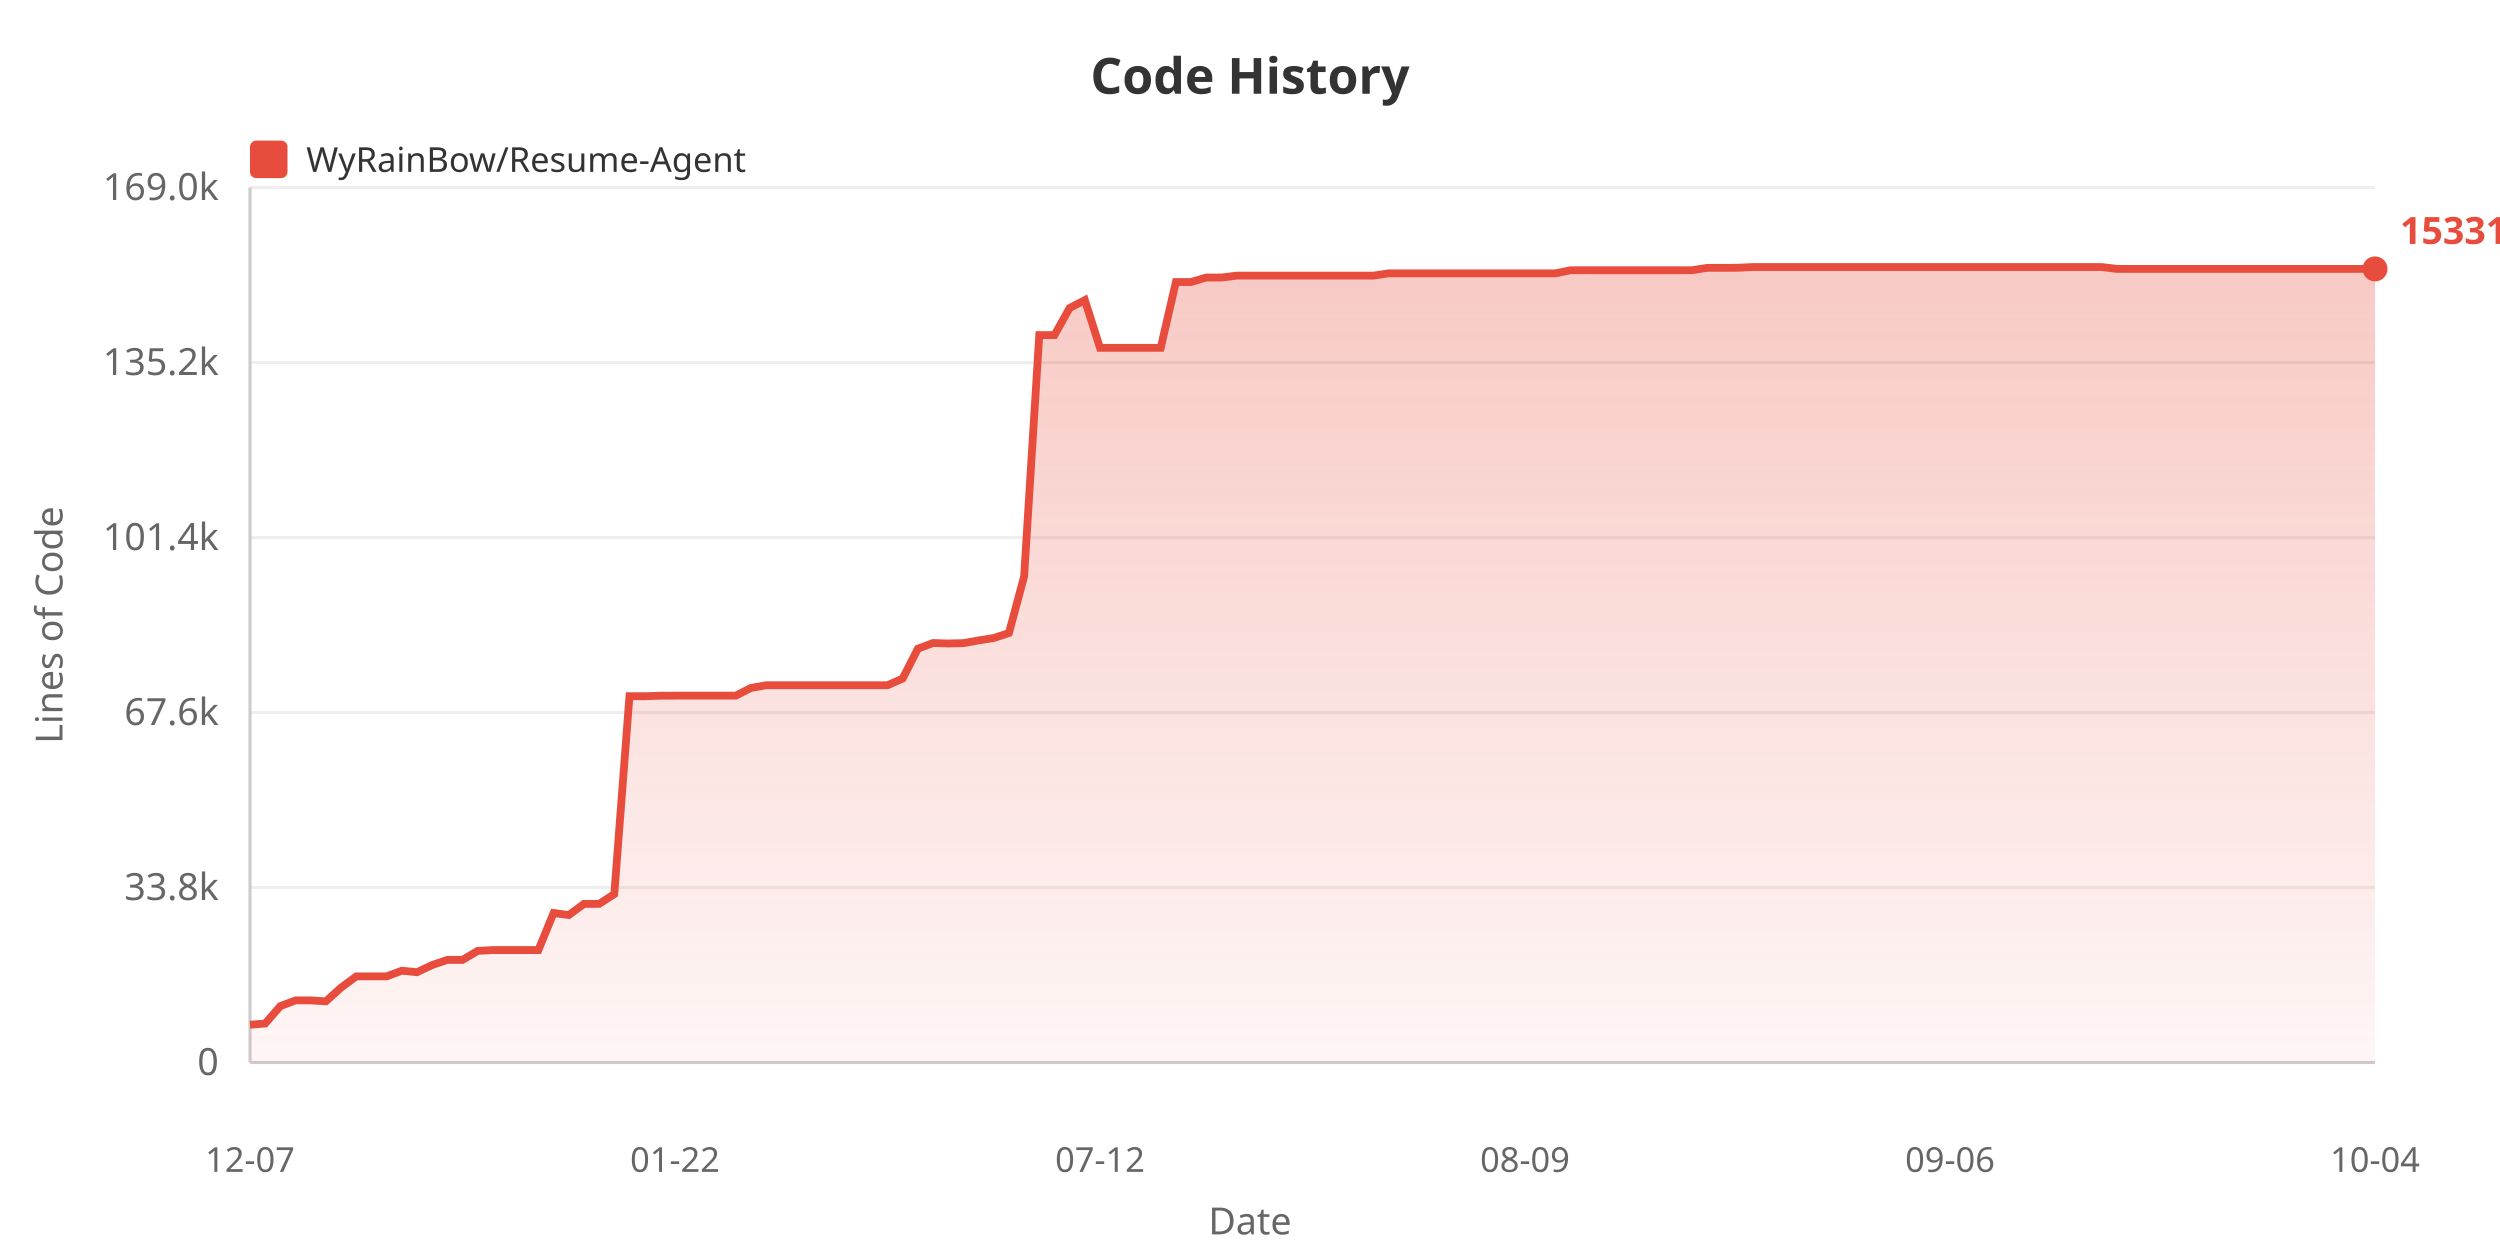
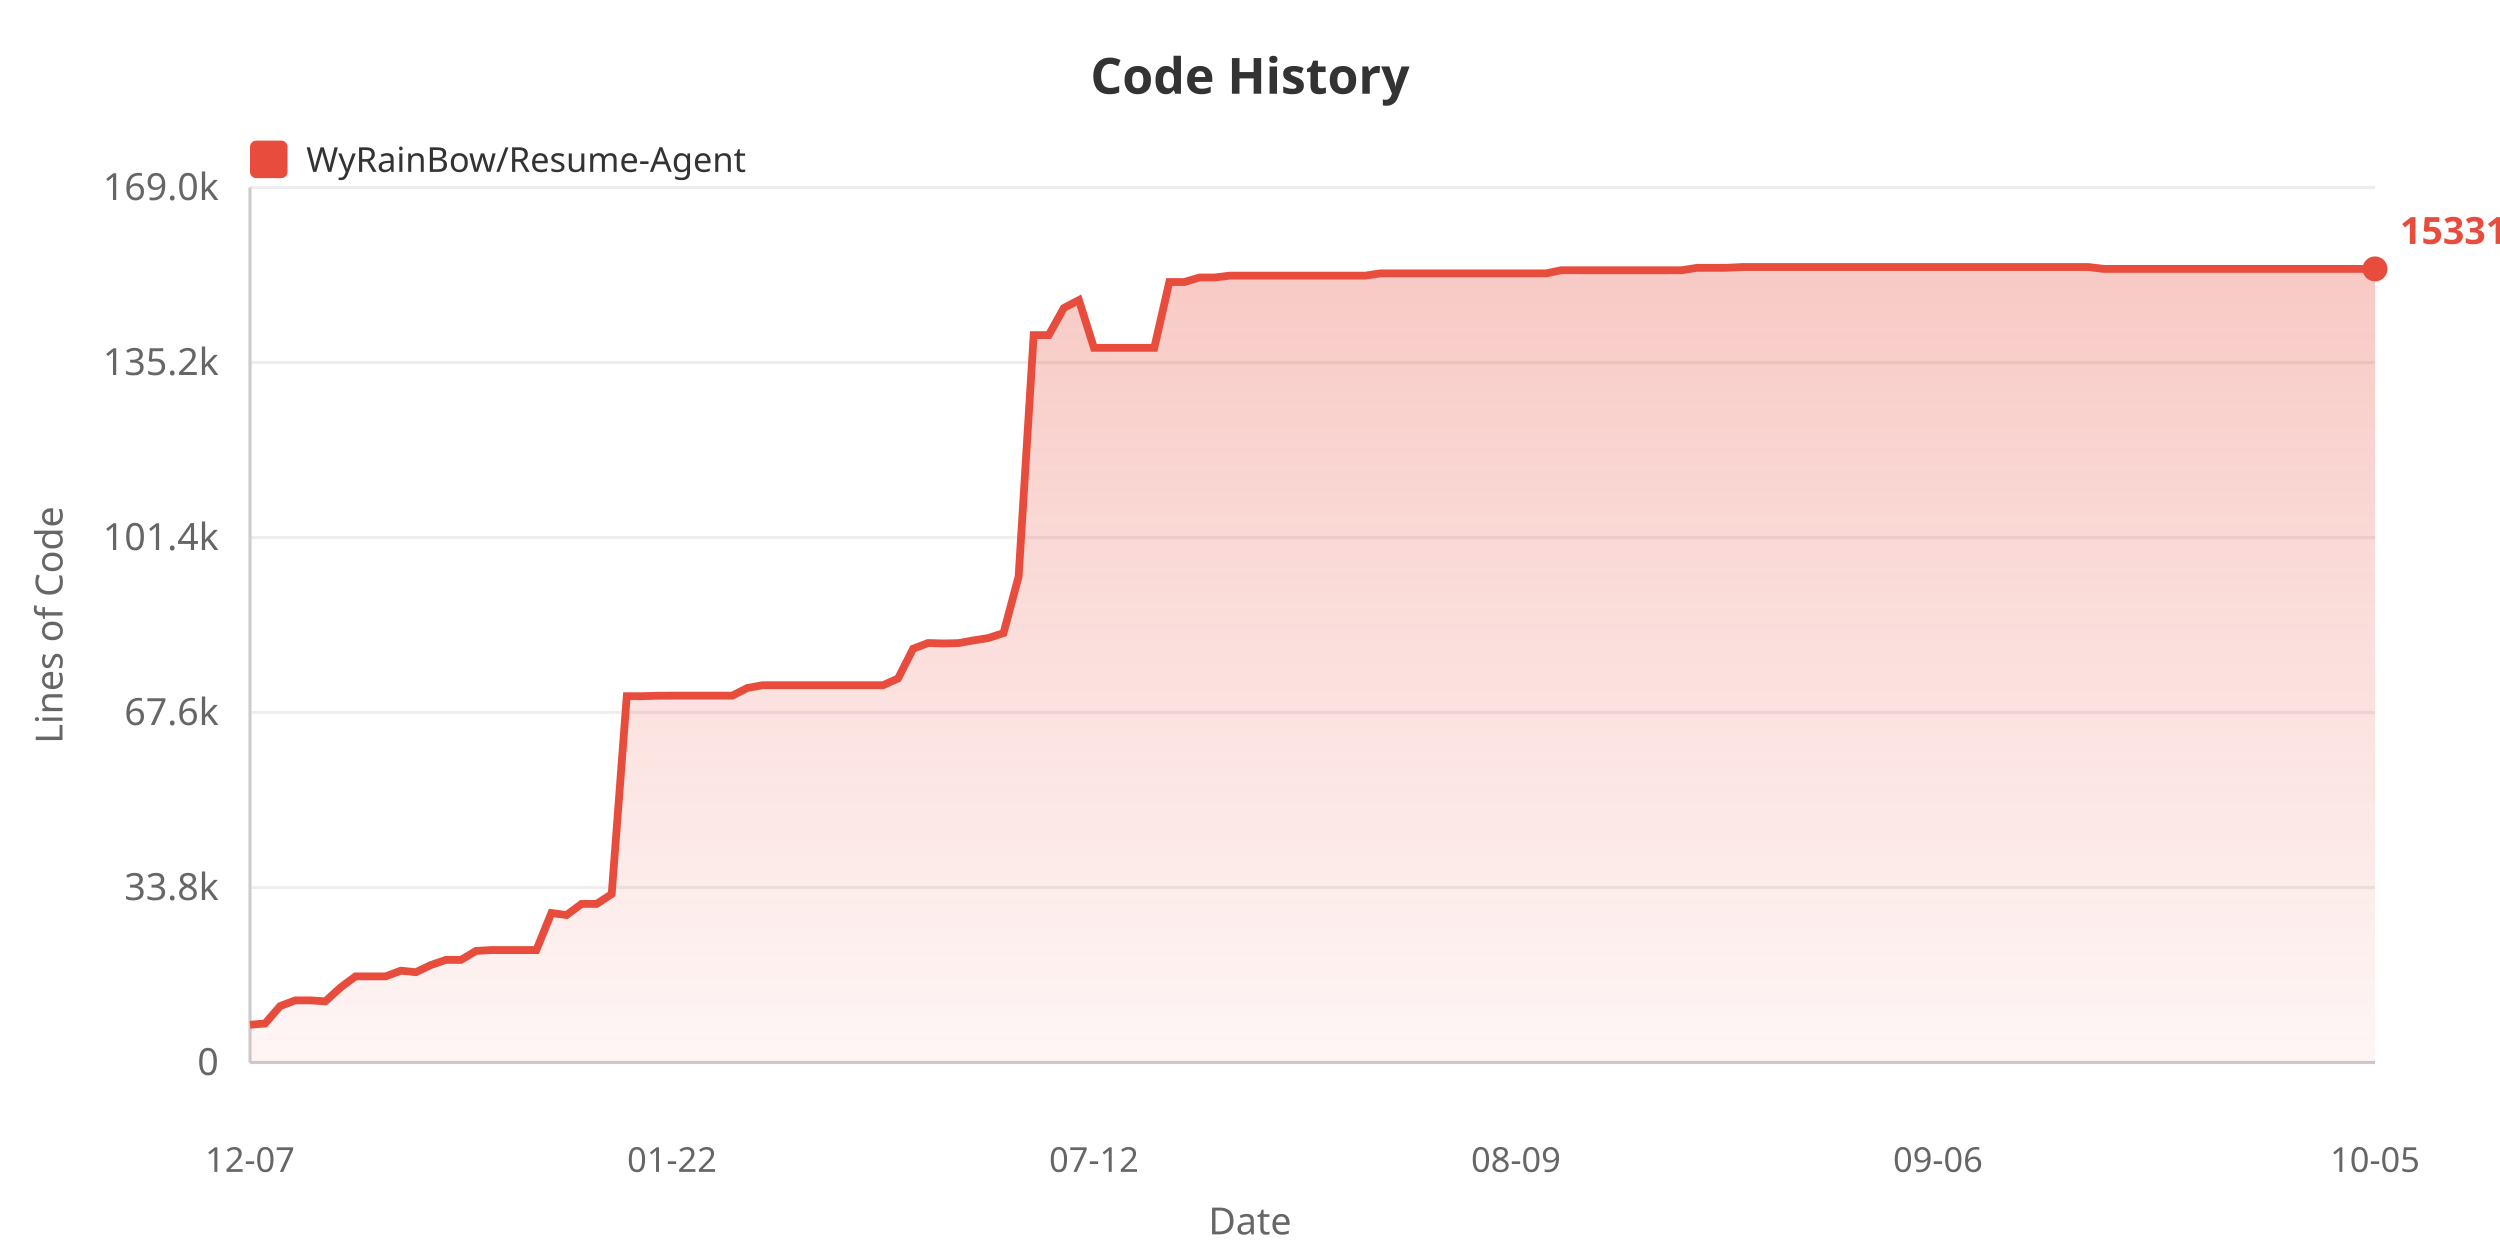
<svg xmlns="http://www.w3.org/2000/svg" width="800" height="400">
  <defs>
    <linearGradient id="areaGrad" x1="0%" y1="0%" x2="0%" y2="100%">
      <stop offset="0%" style="stop-color:#e74c3c;stop-opacity:0.3" />
      <stop offset="100%" style="stop-color:#e74c3c;stop-opacity:0.05" />
    </linearGradient>
  </defs>
  <rect width="100%" height="100%" fill="#ffffff" />
  <text x="400" y="30" fill="#333" font-size="16" font-weight="bold" text-anchor="middle" font-family="sans-serif">Code History</text>
  <rect x="80" y="45" width="12" height="12" fill="#e74c3c" rx="2" />
  <text x="98" y="55" fill="#333" font-size="11" font-family="sans-serif">WyRainBow/Resume-Agent</text>
  <text x="20" y="200" fill="#666" font-size="12" text-anchor="middle" font-family="sans-serif" transform="rotate(-90, 20, 200)">Lines of Code</text>
  <text x="70" y="344.0" fill="#666" font-size="12" text-anchor="end" font-family="sans-serif">0</text>
  <line x1="80" y1="340.0" x2="760" y2="340.0" stroke="#eee" stroke-width="1" />
  <text x="70" y="288.0" fill="#666" font-size="12" text-anchor="end" font-family="sans-serif">33.8k</text>
  <line x1="80" y1="284.0" x2="760" y2="284.0" stroke="#eee" stroke-width="1" />
  <text x="70" y="232.0" fill="#666" font-size="12" text-anchor="end" font-family="sans-serif">67.6k</text>
  <line x1="80" y1="228.0" x2="760" y2="228.0" stroke="#eee" stroke-width="1" />
  <text x="70" y="176.0" fill="#666" font-size="12" text-anchor="end" font-family="sans-serif">101.4k</text>
  <line x1="80" y1="172.0" x2="760" y2="172.0" stroke="#eee" stroke-width="1" />
  <text x="70" y="120.0" fill="#666" font-size="12" text-anchor="end" font-family="sans-serif">135.2k</text>
  <line x1="80" y1="116.0" x2="760" y2="116.0" stroke="#eee" stroke-width="1" />
  <text x="70" y="64.0" fill="#666" font-size="12" text-anchor="end" font-family="sans-serif">169.0k</text>
  <line x1="80" y1="60.0" x2="760" y2="60.0" stroke="#eee" stroke-width="1" />
  <line x1="80" y1="60" x2="80" y2="340" stroke="#ccc" stroke-width="1" />
  <line x1="80" y1="340" x2="760" y2="340" stroke="#ccc" stroke-width="1" />
-   <polygon points="80,340 80.0,327.92 84.857,327.524 89.714,321.951 94.571,320.124 99.429,320.124 104.286,320.426 109.143,316.026 114.0,312.445 118.857,312.445 123.714,312.445 128.571,310.63 133.429,311.108 138.286,308.819 143.143,307.159 148.0,307.159 152.857,304.287 157.714,304.02 162.571,304.02 167.429,304.02 172.286,304.02 177.143,292.164 182.0,292.821 186.857,289.252 191.714,289.252 196.571,286.108 201.429,222.77 206.286,222.787 211.143,222.636 216.0,222.611 220.857,222.611 225.714,222.611 230.571,222.611 235.429,222.611 240.286,220.153 245.143,219.272 250.0,219.272 254.857,219.272 259.714,219.272 264.571,219.272 269.429,219.272 274.286,219.272 279.143,219.272 284.0,219.272 288.857,217.127 293.714,207.587 298.571,205.764 303.429,205.919 308.286,205.798 313.143,204.935 318.0,204.165 322.857,202.562 327.714,184.483 332.571,107.237 337.429,107.237 342.286,98.557 347.143,96.028 352.0,111.315 356.857,111.315 361.714,111.315 366.571,111.315 371.429,111.31 376.286,90.243 381.143,90.243 386.0,88.806 390.857,88.806 395.714,88.211 400.571,88.211 405.429,88.211 410.286,88.211 415.143,88.211 420.0,88.211 424.857,88.211 429.714,88.211 434.571,88.211 439.429,88.211 444.286,87.484 449.143,87.484 454,87.475 458.857,87.475 463.714,87.475 468.571,87.475 473.429,87.475 478.286,87.475 483.143,87.475 488.0,87.475 492.857,87.475 497.714,87.475 502.571,86.483 507.429,86.483 512.286,86.485 517.143,86.485 522.0,86.485 526.857,86.485 531.714,86.485 536.571,86.485 541.429,86.468 546.286,85.71 551.143,85.71 556.0,85.69 560.857,85.455 565.714,85.455 570.571,85.455 575.429,85.455 580.286,85.455 585.143,85.455 590.0,85.455 594.857,85.455 599.714,85.455 604.571,85.455 609.429,85.455 614.286,85.455 619.143,85.455 624.0,85.455 628.857,85.455 633.714,85.455 638.571,85.455 643.429,85.455 648.286,85.455 653.143,85.455 658.0,85.455 662.857,85.455 667.714,85.455 672.571,85.455 677.429,86.049 682.286,86.049 687.143,86.049 692.0,86.049 696.857,86.049 701.714,86.049 706.571,86.049 711.429,86.049 716.286,86.049 721.143,86.049 726.0,86.049 730.857,86.049 735.714,86.049 740.571,86.049 745.429,86.049 750.286,86.049 755.143,86.049 760.0,86.049 760.0,340" fill="url(#areaGrad)" />
-   <polyline points="80.0,327.92 84.857,327.524 89.714,321.951 94.571,320.124 99.429,320.124 104.286,320.426 109.143,316.026 114.0,312.445 118.857,312.445 123.714,312.445 128.571,310.63 133.429,311.108 138.286,308.819 143.143,307.159 148.0,307.159 152.857,304.287 157.714,304.02 162.571,304.02 167.429,304.02 172.286,304.02 177.143,292.164 182.0,292.821 186.857,289.252 191.714,289.252 196.571,286.108 201.429,222.77 206.286,222.787 211.143,222.636 216.0,222.611 220.857,222.611 225.714,222.611 230.571,222.611 235.429,222.611 240.286,220.153 245.143,219.272 250.0,219.272 254.857,219.272 259.714,219.272 264.571,219.272 269.429,219.272 274.286,219.272 279.143,219.272 284.0,219.272 288.857,217.127 293.714,207.587 298.571,205.764 303.429,205.919 308.286,205.798 313.143,204.935 318.0,204.165 322.857,202.562 327.714,184.483 332.571,107.237 337.429,107.237 342.286,98.557 347.143,96.028 352.0,111.315 356.857,111.315 361.714,111.315 366.571,111.315 371.429,111.31 376.286,90.243 381.143,90.243 386.0,88.806 390.857,88.806 395.714,88.211 400.571,88.211 405.429,88.211 410.286,88.211 415.143,88.211 420.0,88.211 424.857,88.211 429.714,88.211 434.571,88.211 439.429,88.211 444.286,87.484 449.143,87.484 454,87.475 458.857,87.475 463.714,87.475 468.571,87.475 473.429,87.475 478.286,87.475 483.143,87.475 488.0,87.475 492.857,87.475 497.714,87.475 502.571,86.483 507.429,86.483 512.286,86.485 517.143,86.485 522.0,86.485 526.857,86.485 531.714,86.485 536.571,86.485 541.429,86.468 546.286,85.71 551.143,85.71 556.0,85.69 560.857,85.455 565.714,85.455 570.571,85.455 575.429,85.455 580.286,85.455 585.143,85.455 590.0,85.455 594.857,85.455 599.714,85.455 604.571,85.455 609.429,85.455 614.286,85.455 619.143,85.455 624.0,85.455 628.857,85.455 633.714,85.455 638.571,85.455 643.429,85.455 648.286,85.455 653.143,85.455 658.0,85.455 662.857,85.455 667.714,85.455 672.571,85.455 677.429,86.049 682.286,86.049 687.143,86.049 692.0,86.049 696.857,86.049 701.714,86.049 706.571,86.049 711.429,86.049 716.286,86.049 721.143,86.049 726.0,86.049 730.857,86.049 735.714,86.049 740.571,86.049 745.429,86.049 750.286,86.049 755.143,86.049 760.0,86.049" fill="none" stroke="#e74c3c" stroke-width="2.5" />
+   <polygon points="80,340 80.0,327.92 84.823,327.524 89.645,321.951 94.468,320.124 99.291,320.124 104.113,320.426 108.936,316.026 113.759,312.445 118.582,312.445 123.404,312.445 128.227,310.63 133.05,311.108 137.872,308.819 142.695,307.159 147.518,307.159 152.34,304.287 157.163,304.02 161.986,304.02 166.809,304.02 171.631,304.02 176.454,292.164 181.277,292.821 186.099,289.252 190.922,289.252 195.745,286.108 200.567,222.77 205.39,222.787 210.213,222.636 215.035,222.611 219.858,222.611 224.681,222.611 229.504,222.611 234.326,222.611 239.149,220.153 243.972,219.272 248.794,219.272 253.617,219.272 258.44,219.272 263.262,219.272 268.085,219.272 272.908,219.272 277.73,219.272 282.553,219.272 287.376,217.127 292.199,207.587 297.021,205.764 301.844,205.919 306.667,205.798 311.489,204.935 316.312,204.165 321.135,202.562 325.957,184.483 330.78,107.237 335.603,107.237 340.426,98.557 345.248,96.028 350.071,111.315 354.894,111.315 359.716,111.315 364.539,111.315 369.362,111.31 374.184,90.243 379.007,90.243 383.83,88.806 388.652,88.806 393.475,88.211 398.298,88.211 403.121,88.211 407.943,88.211 412.766,88.211 417.589,88.211 422.411,88.211 427.234,88.211 432.057,88.211 436.879,88.211 441.702,87.484 446.525,87.484 451.348,87.475 456.17,87.475 460.993,87.475 465.816,87.475 470.638,87.475 475.461,87.475 480.284,87.475 485.106,87.475 489.929,87.475 494.752,87.475 499.574,86.483 504.397,86.483 509.22,86.485 514.043,86.485 518.865,86.485 523.688,86.485 528.511,86.485 533.333,86.485 538.156,86.468 542.979,85.71 547.801,85.71 552.624,85.69 557.447,85.455 562.27,85.455 567.092,85.455 571.915,85.455 576.738,85.455 581.56,85.455 586.383,85.455 591.206,85.455 596.028,85.455 600.851,85.455 605.674,85.455 610.496,85.455 615.319,85.455 620.142,85.455 624.965,85.455 629.787,85.455 634.61,85.455 639.433,85.455 644.255,85.455 649.078,85.455 653.901,85.455 658.723,85.455 663.546,85.455 668.369,85.455 673.191,86.049 678.014,86.049 682.837,86.049 687.66,86.049 692.482,86.049 697.305,86.049 702.128,86.049 706.95,86.049 711.773,86.049 716.596,86.049 721.418,86.049 726.241,86.049 731.064,86.049 735.887,86.049 740.709,86.049 745.532,86.049 750.355,86.049 755.177,86.049 760.0,86.049 760.0,340" fill="url(#areaGrad)" />
+   <polyline points="80.0,327.92 84.823,327.524 89.645,321.951 94.468,320.124 99.291,320.124 104.113,320.426 108.936,316.026 113.759,312.445 118.582,312.445 123.404,312.445 128.227,310.63 133.05,311.108 137.872,308.819 142.695,307.159 147.518,307.159 152.34,304.287 157.163,304.02 161.986,304.02 166.809,304.02 171.631,304.02 176.454,292.164 181.277,292.821 186.099,289.252 190.922,289.252 195.745,286.108 200.567,222.77 205.39,222.787 210.213,222.636 215.035,222.611 219.858,222.611 224.681,222.611 229.504,222.611 234.326,222.611 239.149,220.153 243.972,219.272 248.794,219.272 253.617,219.272 258.44,219.272 263.262,219.272 268.085,219.272 272.908,219.272 277.73,219.272 282.553,219.272 287.376,217.127 292.199,207.587 297.021,205.764 301.844,205.919 306.667,205.798 311.489,204.935 316.312,204.165 321.135,202.562 325.957,184.483 330.78,107.237 335.603,107.237 340.426,98.557 345.248,96.028 350.071,111.315 354.894,111.315 359.716,111.315 364.539,111.315 369.362,111.31 374.184,90.243 379.007,90.243 383.83,88.806 388.652,88.806 393.475,88.211 398.298,88.211 403.121,88.211 407.943,88.211 412.766,88.211 417.589,88.211 422.411,88.211 427.234,88.211 432.057,88.211 436.879,88.211 441.702,87.484 446.525,87.484 451.348,87.475 456.17,87.475 460.993,87.475 465.816,87.475 470.638,87.475 475.461,87.475 480.284,87.475 485.106,87.475 489.929,87.475 494.752,87.475 499.574,86.483 504.397,86.483 509.22,86.485 514.043,86.485 518.865,86.485 523.688,86.485 528.511,86.485 533.333,86.485 538.156,86.468 542.979,85.71 547.801,85.71 552.624,85.69 557.447,85.455 562.27,85.455 567.092,85.455 571.915,85.455 576.738,85.455 581.56,85.455 586.383,85.455 591.206,85.455 596.028,85.455 600.851,85.455 605.674,85.455 610.496,85.455 615.319,85.455 620.142,85.455 624.965,85.455 629.787,85.455 634.61,85.455 639.433,85.455 644.255,85.455 649.078,85.455 653.901,85.455 658.723,85.455 663.546,85.455 668.369,85.455 673.191,86.049 678.014,86.049 682.837,86.049 687.66,86.049 692.482,86.049 697.305,86.049 702.128,86.049 706.95,86.049 711.773,86.049 716.596,86.049 721.418,86.049 726.241,86.049 731.064,86.049 735.887,86.049 740.709,86.049 745.532,86.049 750.355,86.049 755.177,86.049 760.0,86.049" fill="none" stroke="#e74c3c" stroke-width="2.5" />
  <text x="80.0" y="375" fill="#666" font-size="11" text-anchor="middle" font-family="sans-serif">12-07</text>
-   <text x="216.0" y="375" fill="#666" font-size="11" text-anchor="middle" font-family="sans-serif">01-22</text>
-   <text x="352.0" y="375" fill="#666" font-size="11" text-anchor="middle" font-family="sans-serif">07-12</text>
-   <text x="488.0" y="375" fill="#666" font-size="11" text-anchor="middle" font-family="sans-serif">08-09</text>
-   <text x="624.0" y="375" fill="#666" font-size="11" text-anchor="middle" font-family="sans-serif">09-06</text>
-   <text x="760.0" y="375" fill="#666" font-size="11" text-anchor="middle" font-family="sans-serif">10-04</text>
+   <text x="215.035" y="375" fill="#666" font-size="11" text-anchor="middle" font-family="sans-serif">01-22</text>
+   <text x="350.071" y="375" fill="#666" font-size="11" text-anchor="middle" font-family="sans-serif">07-12</text>
+   <text x="485.106" y="375" fill="#666" font-size="11" text-anchor="middle" font-family="sans-serif">08-09</text>
+   <text x="620.142" y="375" fill="#666" font-size="11" text-anchor="middle" font-family="sans-serif">09-06</text>
+   <text x="760.0" y="375" fill="#666" font-size="11" text-anchor="middle" font-family="sans-serif">10-05</text>
  <text x="400" y="395" fill="#666" font-size="12" text-anchor="middle" font-family="sans-serif">Date</text>
  <circle cx="760.0" cy="86.049" r="4" fill="#e74c3c" />
  <text x="768.0" y="78.049" fill="#e74c3c" font-size="12" font-weight="bold" font-family="sans-serif">153311</text>
</svg>
